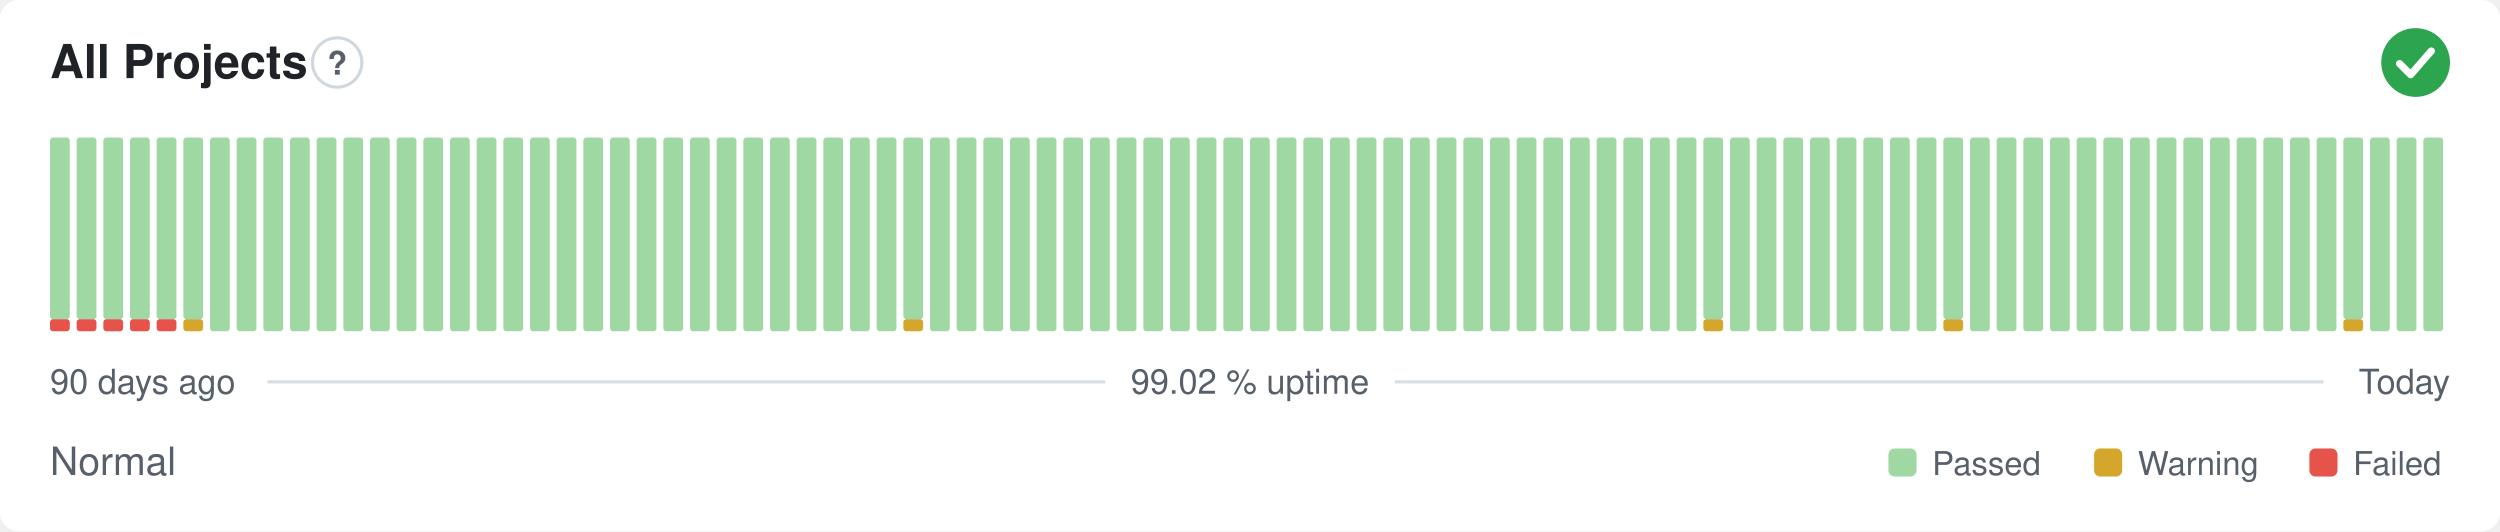
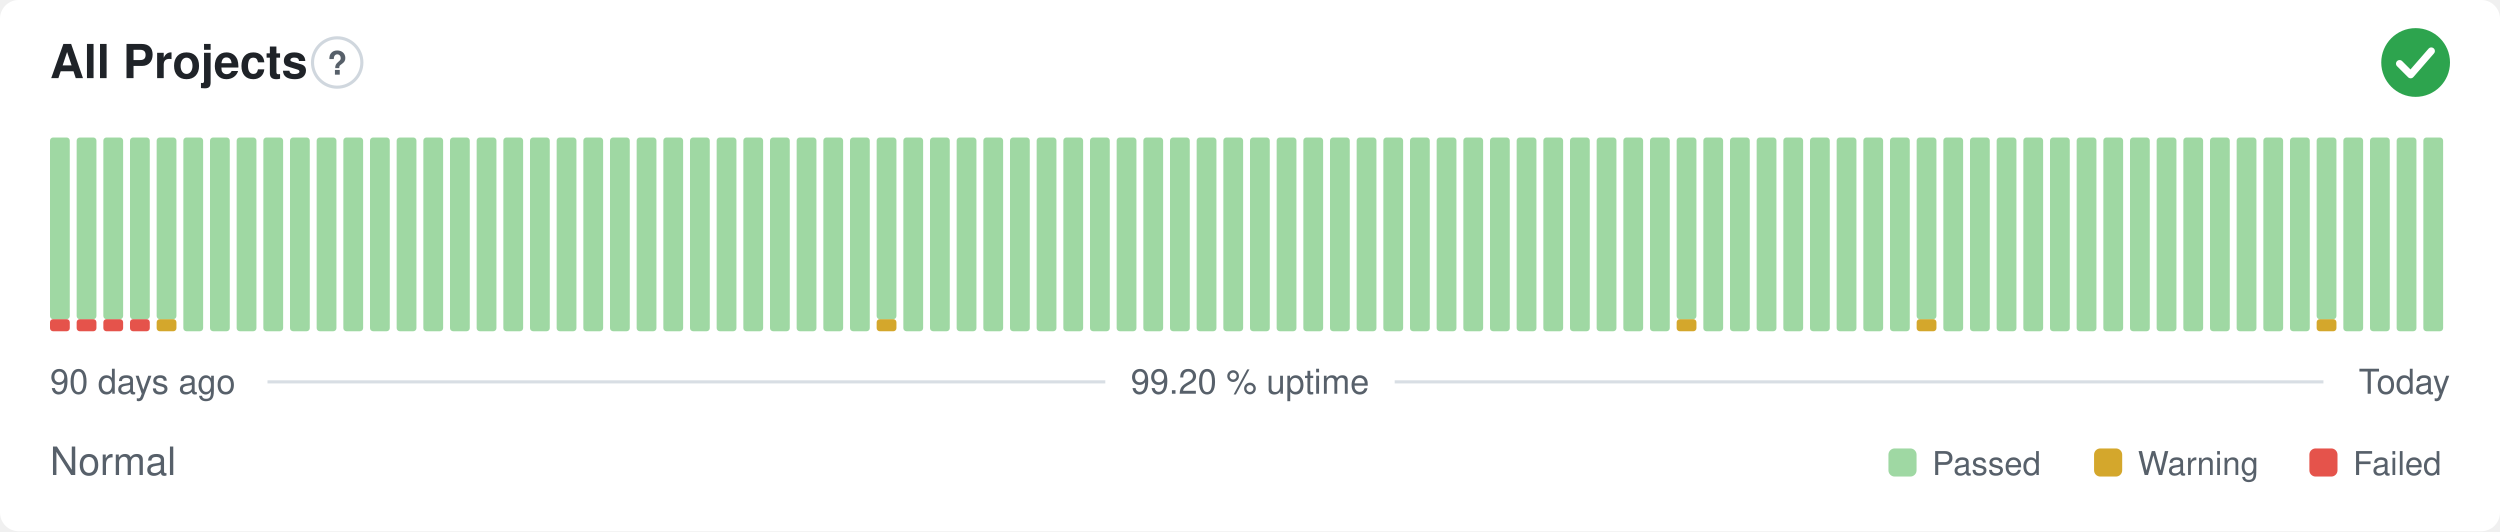
- <svg xmlns="http://www.w3.org/2000/svg" width="800" height="170" viewBox="0 0 800 170" role="img" aria-label="All Projects: Normal, 99.02 % uptime over the last 90 days" font-family="-apple-system,BlinkMacSystemFont,'Segoe UI',Helvetica,Arial,sans-serif">
+ <svg xmlns="http://www.w3.org/2000/svg" width="800" height="170" viewBox="0 0 800 170" role="img" aria-label="All Projects: Normal, 99.20 % uptime over the last 90 days" font-family="-apple-system,BlinkMacSystemFont,'Segoe UI',Helvetica,Arial,sans-serif">
  <style>
    @media (prefers-color-scheme: dark) {
      .bg { fill: #0d1117 }
      .title { fill: #e6edf3 }
      .muted { fill: #8b949e }
      .hint { stroke: #30363d }
      .rule { stroke: #30363d }
      .nodata { fill: #21262d }
    }
  </style>
  <rect class="bg" width="800" height="170" rx="6" fill="#ffffff" />
  <text class="title" x="16" y="25" font-size="15" font-weight="600" fill="#1f2328">All Projects</text>
  <circle class="hint" cx="107.9" cy="20" r="7.9" fill="none" stroke="#d0d7de" stroke-width="1" />
  <text class="muted" x="107.9" y="23.9" text-anchor="middle" font-size="10.4" font-weight="700" fill="#57606a">?</text>
  <circle cx="773" cy="20" r="11" fill="#2da44e" />
  <path d="M767.87 20.37l3.54 3.54 6.60 -7.58" fill="none" stroke="#fff" stroke-width="2.31" stroke-linecap="round" stroke-linejoin="round" />
  <rect x="16.00" y="102.13" width="6.33" height="3.88" rx="1" fill="#e5534b" />
  <rect x="16.00" y="44.00" width="6.33" height="58.13" rx="1" fill="#9fd8a3" />
  <rect x="24.53" y="102.13" width="6.33" height="3.88" rx="1" fill="#e5534b" />
  <rect x="24.53" y="44.00" width="6.33" height="58.13" rx="1" fill="#9fd8a3" />
  <rect x="33.07" y="102.13" width="6.33" height="3.88" rx="1" fill="#e5534b" />
  <rect x="33.07" y="44.00" width="6.33" height="58.13" rx="1" fill="#9fd8a3" />
  <rect x="41.60" y="102.13" width="6.33" height="3.88" rx="1" fill="#e5534b" />
  <rect x="41.60" y="44.00" width="6.33" height="58.13" rx="1" fill="#9fd8a3" />
-   <rect x="50.13" y="102.13" width="6.33" height="3.88" rx="1" fill="#e5534b" />
+   <rect x="50.13" y="102.13" width="6.33" height="3.88" rx="1" fill="#d4a72c" />
  <rect x="50.13" y="44.00" width="6.33" height="58.13" rx="1" fill="#9fd8a3" />
-   <rect x="58.67" y="102.13" width="6.33" height="3.88" rx="1" fill="#d4a72c" />
-   <rect x="58.67" y="44.00" width="6.33" height="58.13" rx="1" fill="#9fd8a3" />
+   <rect x="58.67" y="44.00" width="6.33" height="62.00" rx="1" fill="#9fd8a3" />
  <rect x="67.20" y="44.00" width="6.33" height="62.00" rx="1" fill="#9fd8a3" />
  <rect x="75.73" y="44.00" width="6.33" height="62.00" rx="1" fill="#9fd8a3" />
  <rect x="84.27" y="44.00" width="6.33" height="62.00" rx="1" fill="#9fd8a3" />
  <rect x="92.80" y="44.00" width="6.33" height="62.00" rx="1" fill="#9fd8a3" />
  <rect x="101.33" y="44.00" width="6.33" height="62.00" rx="1" fill="#9fd8a3" />
  <rect x="109.87" y="44.00" width="6.33" height="62.00" rx="1" fill="#9fd8a3" />
  <rect x="118.40" y="44.00" width="6.33" height="62.00" rx="1" fill="#9fd8a3" />
  <rect x="126.93" y="44.00" width="6.33" height="62.00" rx="1" fill="#9fd8a3" />
  <rect x="135.47" y="44.00" width="6.33" height="62.00" rx="1" fill="#9fd8a3" />
  <rect x="144.00" y="44.00" width="6.33" height="62.00" rx="1" fill="#9fd8a3" />
  <rect x="152.53" y="44.00" width="6.33" height="62.00" rx="1" fill="#9fd8a3" />
  <rect x="161.07" y="44.00" width="6.33" height="62.00" rx="1" fill="#9fd8a3" />
  <rect x="169.60" y="44.00" width="6.33" height="62.00" rx="1" fill="#9fd8a3" />
  <rect x="178.13" y="44.00" width="6.33" height="62.00" rx="1" fill="#9fd8a3" />
  <rect x="186.67" y="44.00" width="6.33" height="62.00" rx="1" fill="#9fd8a3" />
  <rect x="195.20" y="44.00" width="6.33" height="62.00" rx="1" fill="#9fd8a3" />
  <rect x="203.73" y="44.00" width="6.33" height="62.00" rx="1" fill="#9fd8a3" />
  <rect x="212.27" y="44.00" width="6.33" height="62.00" rx="1" fill="#9fd8a3" />
  <rect x="220.80" y="44.00" width="6.33" height="62.00" rx="1" fill="#9fd8a3" />
  <rect x="229.33" y="44.00" width="6.33" height="62.00" rx="1" fill="#9fd8a3" />
  <rect x="237.87" y="44.00" width="6.33" height="62.00" rx="1" fill="#9fd8a3" />
  <rect x="246.40" y="44.00" width="6.33" height="62.00" rx="1" fill="#9fd8a3" />
  <rect x="254.93" y="44.00" width="6.33" height="62.00" rx="1" fill="#9fd8a3" />
  <rect x="263.47" y="44.00" width="6.33" height="62.00" rx="1" fill="#9fd8a3" />
  <rect x="272.00" y="44.00" width="6.33" height="62.00" rx="1" fill="#9fd8a3" />
-   <rect x="280.53" y="44.00" width="6.33" height="62.00" rx="1" fill="#9fd8a3" />
-   <rect x="289.07" y="102.13" width="6.33" height="3.88" rx="1" fill="#d4a72c" />
-   <rect x="289.07" y="44.00" width="6.33" height="58.13" rx="1" fill="#9fd8a3" />
+   <rect x="280.53" y="102.13" width="6.33" height="3.88" rx="1" fill="#d4a72c" />
+   <rect x="280.53" y="44.00" width="6.33" height="58.13" rx="1" fill="#9fd8a3" />
+   <rect x="289.07" y="44.00" width="6.33" height="62.00" rx="1" fill="#9fd8a3" />
  <rect x="297.60" y="44.00" width="6.33" height="62.00" rx="1" fill="#9fd8a3" />
  <rect x="306.13" y="44.00" width="6.33" height="62.00" rx="1" fill="#9fd8a3" />
  <rect x="314.67" y="44.00" width="6.33" height="62.00" rx="1" fill="#9fd8a3" />
  <rect x="323.20" y="44.00" width="6.33" height="62.00" rx="1" fill="#9fd8a3" />
  <rect x="331.73" y="44.00" width="6.33" height="62.00" rx="1" fill="#9fd8a3" />
  <rect x="340.27" y="44.00" width="6.33" height="62.00" rx="1" fill="#9fd8a3" />
  <rect x="348.80" y="44.00" width="6.33" height="62.00" rx="1" fill="#9fd8a3" />
  <rect x="357.33" y="44.00" width="6.33" height="62.00" rx="1" fill="#9fd8a3" />
  <rect x="365.87" y="44.00" width="6.33" height="62.00" rx="1" fill="#9fd8a3" />
  <rect x="374.40" y="44.00" width="6.33" height="62.00" rx="1" fill="#9fd8a3" />
  <rect x="382.93" y="44.00" width="6.33" height="62.00" rx="1" fill="#9fd8a3" />
  <rect x="391.47" y="44.00" width="6.33" height="62.00" rx="1" fill="#9fd8a3" />
  <rect x="400.00" y="44.00" width="6.33" height="62.00" rx="1" fill="#9fd8a3" />
  <rect x="408.53" y="44.00" width="6.33" height="62.00" rx="1" fill="#9fd8a3" />
  <rect x="417.07" y="44.00" width="6.33" height="62.00" rx="1" fill="#9fd8a3" />
  <rect x="425.60" y="44.00" width="6.33" height="62.00" rx="1" fill="#9fd8a3" />
  <rect x="434.13" y="44.00" width="6.33" height="62.00" rx="1" fill="#9fd8a3" />
  <rect x="442.67" y="44.00" width="6.33" height="62.00" rx="1" fill="#9fd8a3" />
  <rect x="451.20" y="44.00" width="6.33" height="62.00" rx="1" fill="#9fd8a3" />
  <rect x="459.73" y="44.00" width="6.33" height="62.00" rx="1" fill="#9fd8a3" />
  <rect x="468.27" y="44.00" width="6.33" height="62.00" rx="1" fill="#9fd8a3" />
  <rect x="476.80" y="44.00" width="6.33" height="62.00" rx="1" fill="#9fd8a3" />
  <rect x="485.33" y="44.00" width="6.33" height="62.00" rx="1" fill="#9fd8a3" />
  <rect x="493.87" y="44.00" width="6.33" height="62.00" rx="1" fill="#9fd8a3" />
  <rect x="502.40" y="44.00" width="6.33" height="62.00" rx="1" fill="#9fd8a3" />
  <rect x="510.93" y="44.00" width="6.33" height="62.00" rx="1" fill="#9fd8a3" />
  <rect x="519.47" y="44.00" width="6.33" height="62.00" rx="1" fill="#9fd8a3" />
  <rect x="528.00" y="44.00" width="6.33" height="62.00" rx="1" fill="#9fd8a3" />
-   <rect x="536.53" y="44.00" width="6.33" height="62.00" rx="1" fill="#9fd8a3" />
-   <rect x="545.07" y="102.13" width="6.33" height="3.88" rx="1" fill="#d4a72c" />
-   <rect x="545.07" y="44.00" width="6.33" height="58.13" rx="1" fill="#9fd8a3" />
+   <rect x="536.53" y="102.13" width="6.33" height="3.88" rx="1" fill="#d4a72c" />
+   <rect x="536.53" y="44.00" width="6.33" height="58.13" rx="1" fill="#9fd8a3" />
+   <rect x="545.07" y="44.00" width="6.33" height="62.00" rx="1" fill="#9fd8a3" />
  <rect x="553.60" y="44.00" width="6.33" height="62.00" rx="1" fill="#9fd8a3" />
  <rect x="562.13" y="44.00" width="6.33" height="62.00" rx="1" fill="#9fd8a3" />
  <rect x="570.67" y="44.00" width="6.33" height="62.00" rx="1" fill="#9fd8a3" />
  <rect x="579.20" y="44.00" width="6.33" height="62.00" rx="1" fill="#9fd8a3" />
  <rect x="587.73" y="44.00" width="6.33" height="62.00" rx="1" fill="#9fd8a3" />
  <rect x="596.27" y="44.00" width="6.33" height="62.00" rx="1" fill="#9fd8a3" />
  <rect x="604.80" y="44.00" width="6.33" height="62.00" rx="1" fill="#9fd8a3" />
-   <rect x="613.33" y="44.00" width="6.33" height="62.00" rx="1" fill="#9fd8a3" />
-   <rect x="621.87" y="102.13" width="6.33" height="3.88" rx="1" fill="#d4a72c" />
-   <rect x="621.87" y="44.00" width="6.33" height="58.13" rx="1" fill="#9fd8a3" />
+   <rect x="613.33" y="102.13" width="6.33" height="3.88" rx="1" fill="#d4a72c" />
+   <rect x="613.33" y="44.00" width="6.33" height="58.13" rx="1" fill="#9fd8a3" />
+   <rect x="621.87" y="44.00" width="6.33" height="62.00" rx="1" fill="#9fd8a3" />
  <rect x="630.40" y="44.00" width="6.33" height="62.00" rx="1" fill="#9fd8a3" />
  <rect x="638.93" y="44.00" width="6.33" height="62.00" rx="1" fill="#9fd8a3" />
  <rect x="647.47" y="44.00" width="6.33" height="62.00" rx="1" fill="#9fd8a3" />
  <rect x="656.00" y="44.00" width="6.33" height="62.00" rx="1" fill="#9fd8a3" />
  <rect x="664.53" y="44.00" width="6.33" height="62.00" rx="1" fill="#9fd8a3" />
  <rect x="673.07" y="44.00" width="6.33" height="62.00" rx="1" fill="#9fd8a3" />
  <rect x="681.60" y="44.00" width="6.33" height="62.00" rx="1" fill="#9fd8a3" />
  <rect x="690.13" y="44.00" width="6.33" height="62.00" rx="1" fill="#9fd8a3" />
  <rect x="698.67" y="44.00" width="6.33" height="62.00" rx="1" fill="#9fd8a3" />
  <rect x="707.20" y="44.00" width="6.33" height="62.00" rx="1" fill="#9fd8a3" />
  <rect x="715.73" y="44.00" width="6.33" height="62.00" rx="1" fill="#9fd8a3" />
  <rect x="724.27" y="44.00" width="6.33" height="62.00" rx="1" fill="#9fd8a3" />
  <rect x="732.80" y="44.00" width="6.33" height="62.00" rx="1" fill="#9fd8a3" />
-   <rect x="741.33" y="44.00" width="6.33" height="62.00" rx="1" fill="#9fd8a3" />
-   <rect x="749.87" y="102.13" width="6.33" height="3.88" rx="1" fill="#d4a72c" />
-   <rect x="749.87" y="44.00" width="6.33" height="58.13" rx="1" fill="#9fd8a3" />
+   <rect x="741.33" y="102.13" width="6.33" height="3.88" rx="1" fill="#d4a72c" />
+   <rect x="741.33" y="44.00" width="6.33" height="58.13" rx="1" fill="#9fd8a3" />
+   <rect x="749.87" y="44.00" width="6.33" height="62.00" rx="1" fill="#9fd8a3" />
  <rect x="758.40" y="44.00" width="6.33" height="62.00" rx="1" fill="#9fd8a3" />
  <rect x="766.93" y="44.00" width="6.33" height="62.00" rx="1" fill="#9fd8a3" />
  <rect x="775.47" y="44.00" width="6.33" height="62.00" rx="1" fill="#9fd8a3" />
  <text class="muted" x="16" y="126" font-size="11" fill="#57606a">90 days ago</text>
-   <text class="muted" x="400" y="126" text-anchor="middle" font-size="11" fill="#57606a">99.02 % uptime</text>
+   <text class="muted" x="400" y="126" text-anchor="middle" font-size="11" fill="#57606a">99.20 % uptime</text>
  <text class="muted" x="784" y="126" text-anchor="end" font-size="11" fill="#57606a">Today</text>
  <line class="rule" x1="85.6" y1="122.2" x2="353.7" y2="122.2" stroke="#d8dee4" stroke-width="1" />
  <line class="rule" x1="446.3" y1="122.2" x2="743.5" y2="122.2" stroke="#d8dee4" stroke-width="1" />
  <text class="muted" x="16" y="152" font-size="12.5" fill="#57606a">Normal</text>
  <rect x="604.3" y="143.5" width="9.0" height="9.0" rx="2" fill="#9fd8a3" />
  <text class="muted" x="618.3" y="152" font-size="10.5" fill="#57606a">Passed</text>
  <rect x="670.1" y="143.5" width="9.0" height="9.0" rx="2" fill="#d4a72c" />
  <text class="muted" x="684.1" y="152" font-size="10.5" fill="#57606a">Warning</text>
  <rect x="739.0" y="143.5" width="9.0" height="9.0" rx="2" fill="#e5534b" />
  <text class="muted" x="753.0" y="152" font-size="10.5" fill="#57606a">Failed</text>
</svg>
